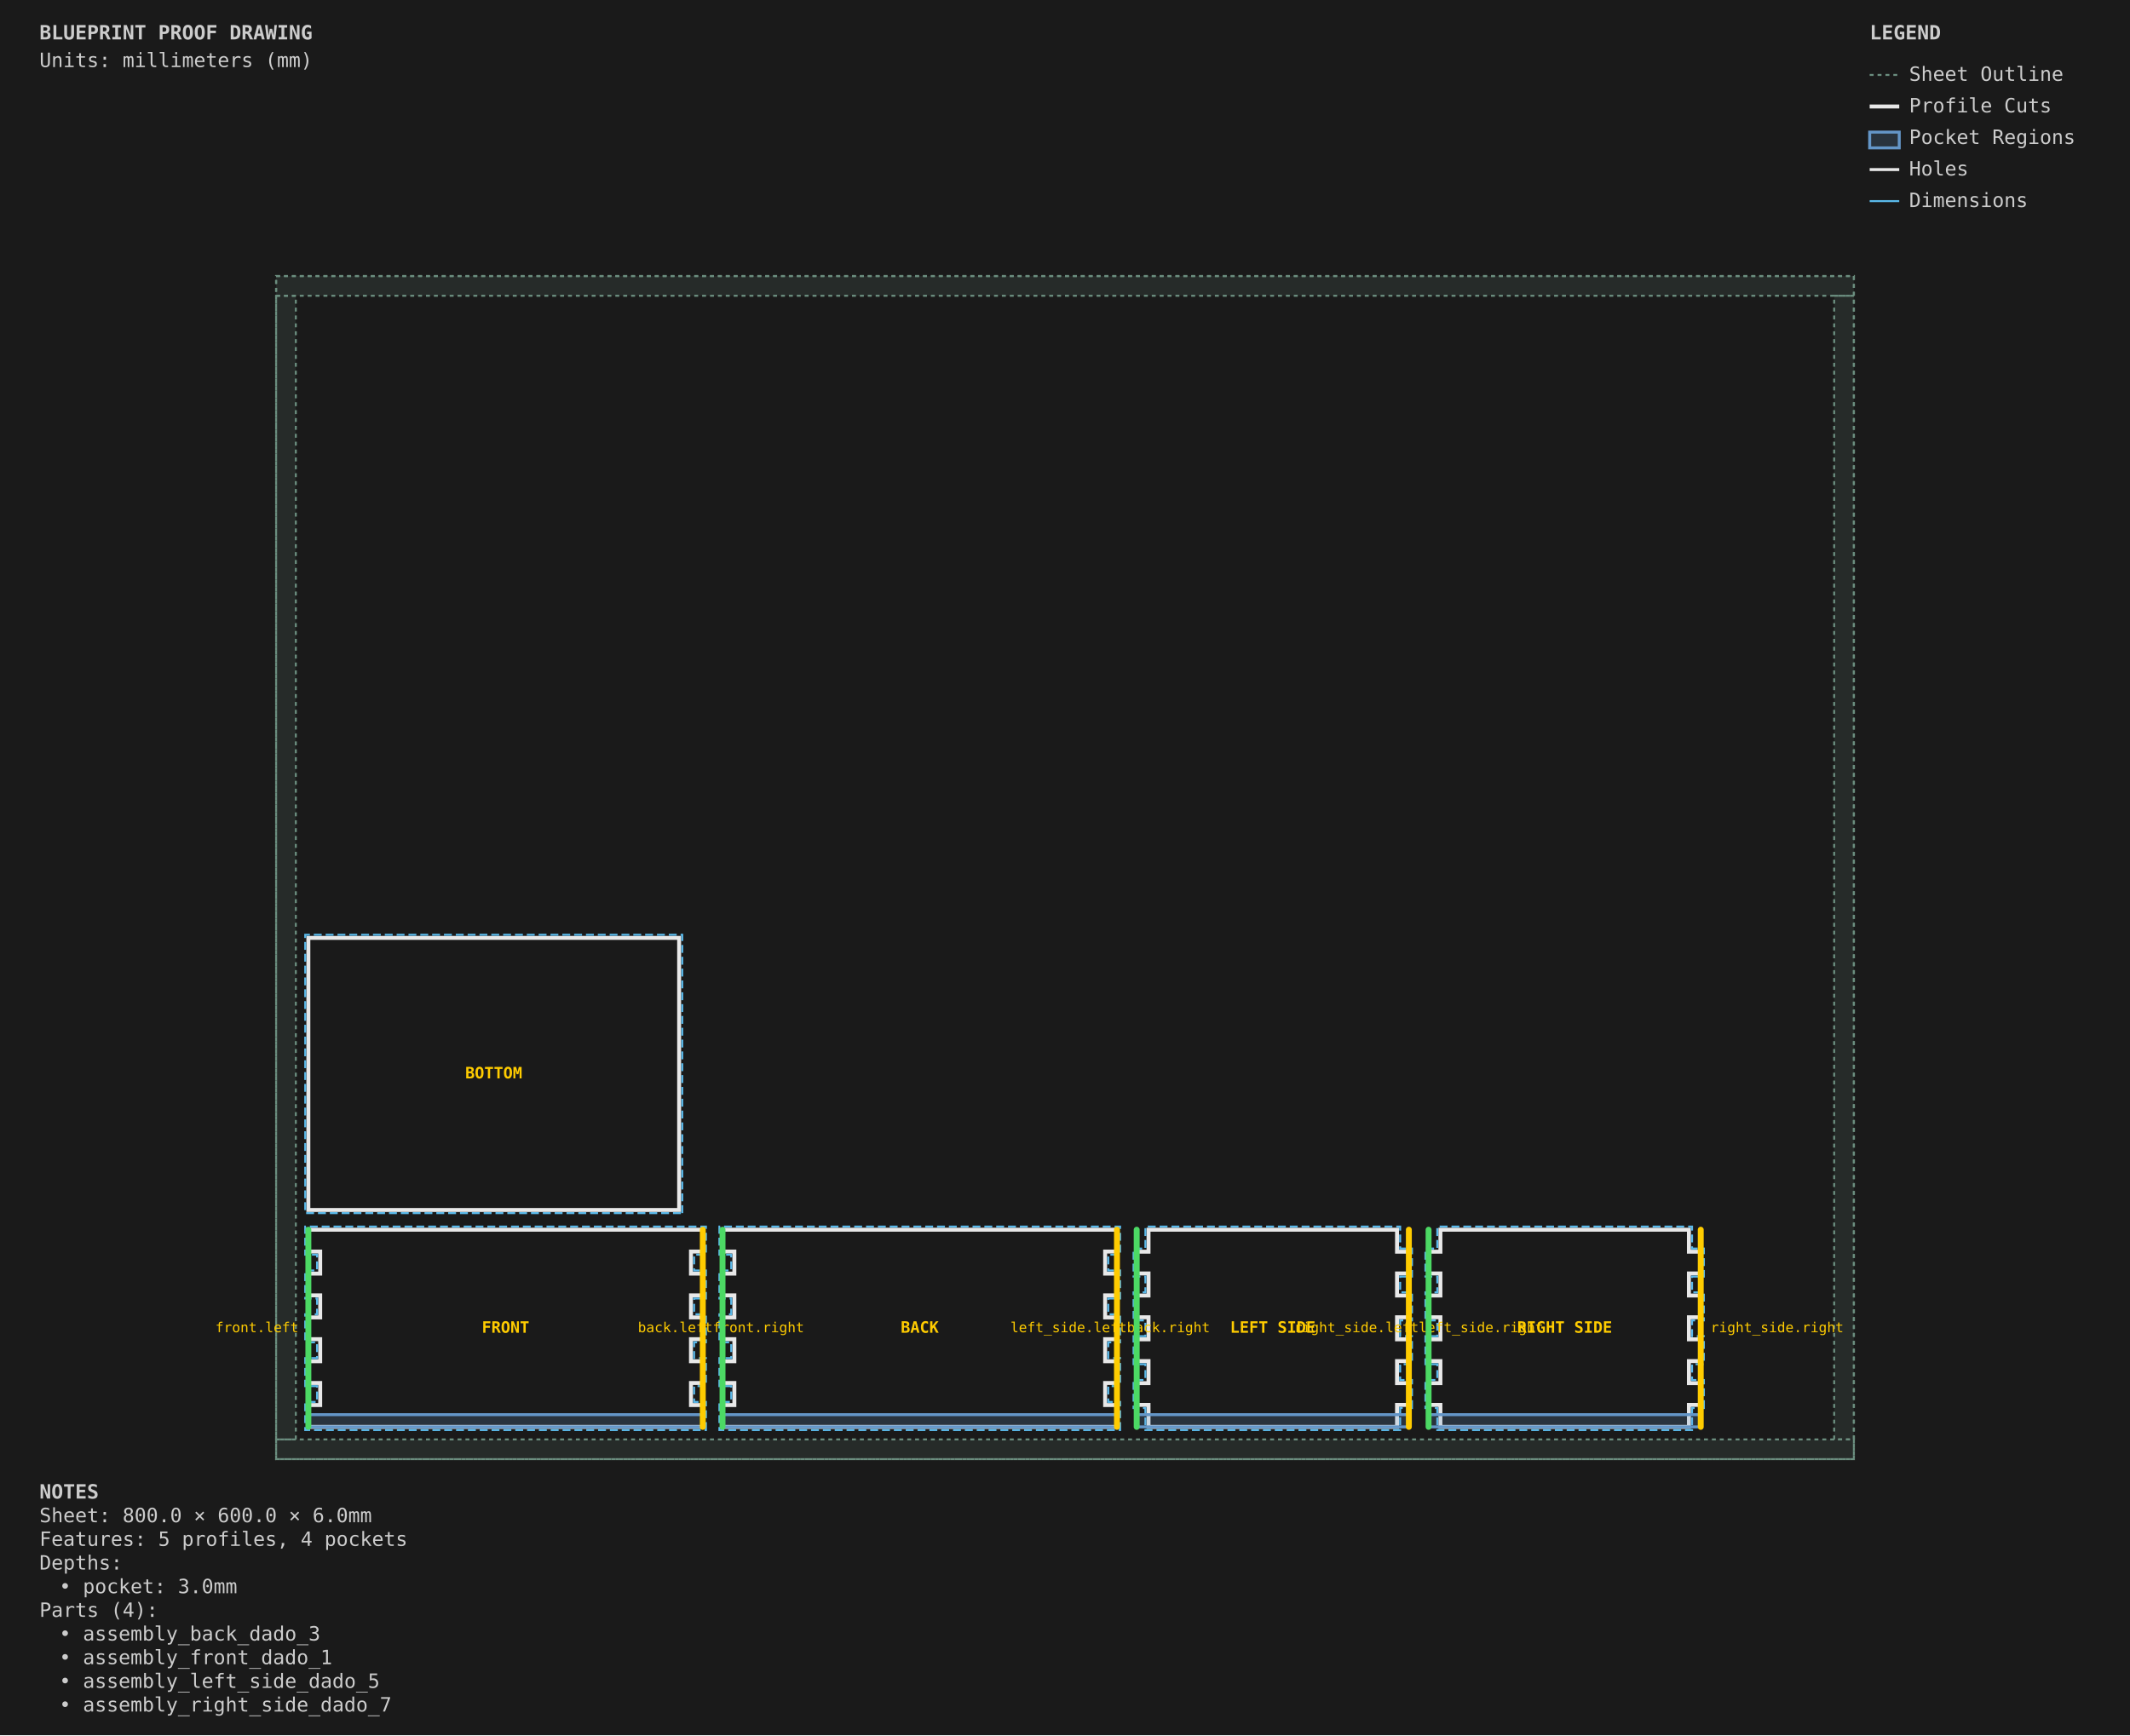
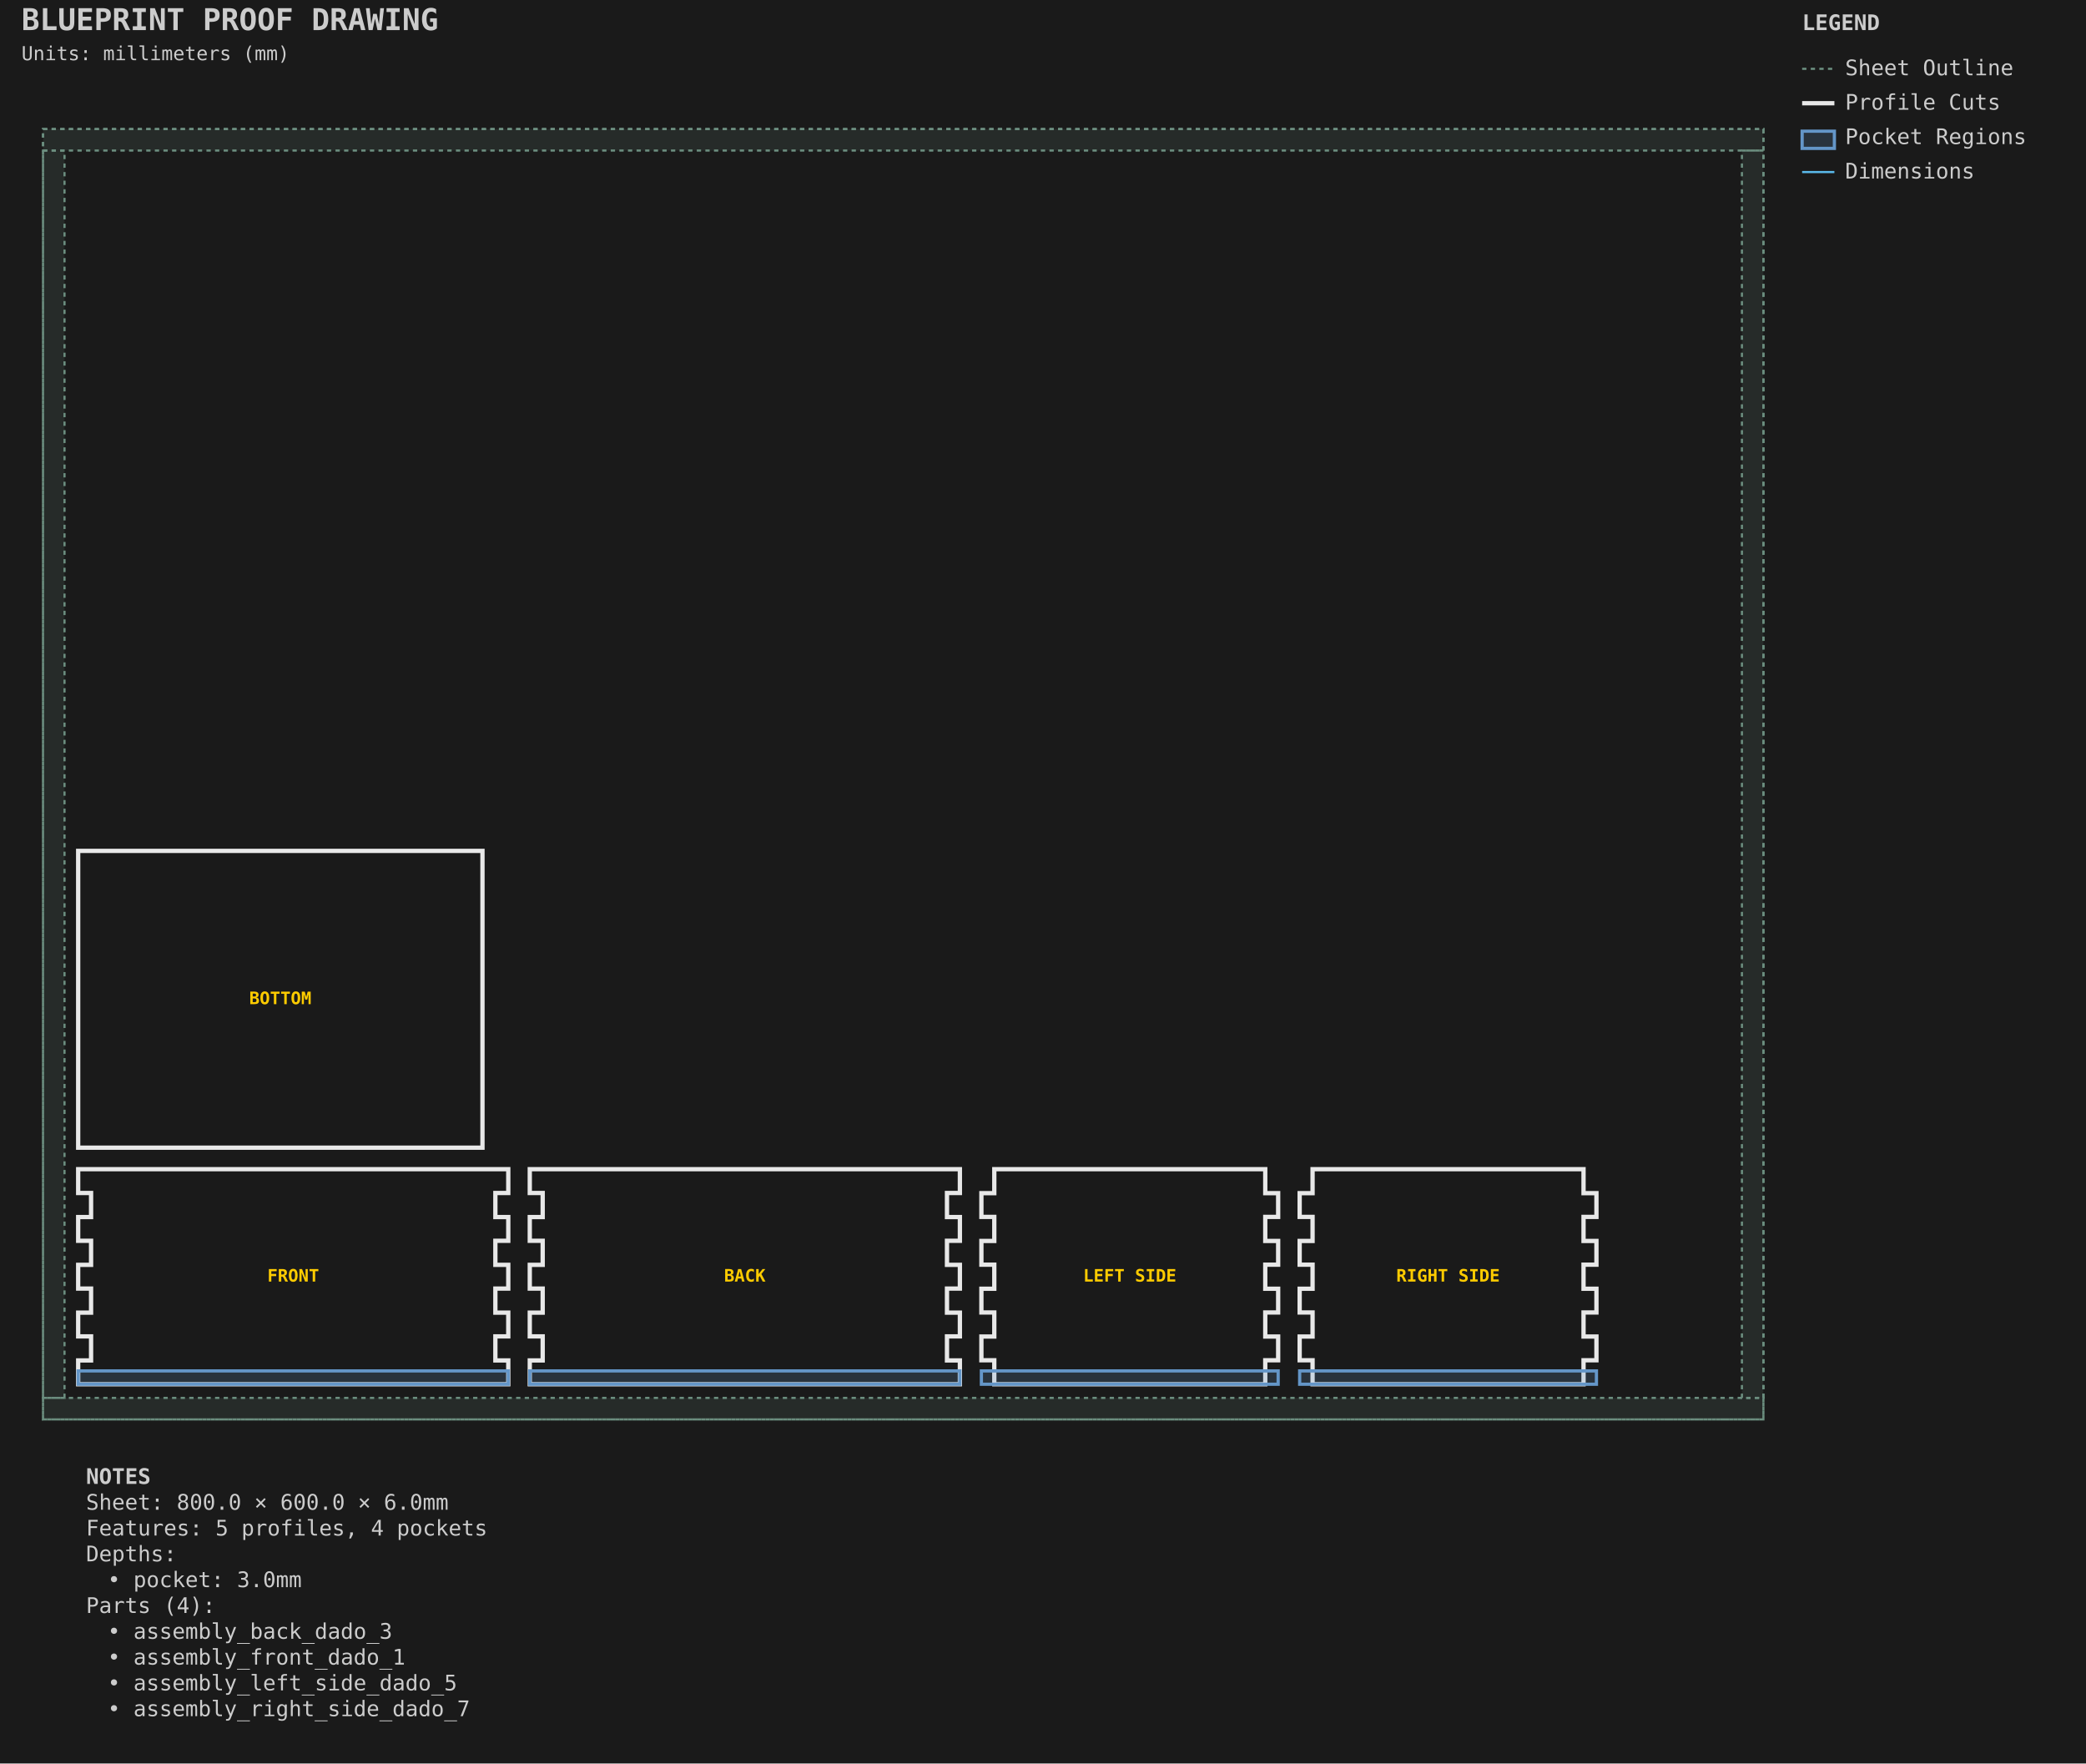
- <svg xmlns="http://www.w3.org/2000/svg" viewBox="0 0 1080.0 880.0" width="1080.0mm" height="880.0mm">
-   <style>
-         .sheet-outline { stroke: #6b8e7f; stroke-width: 1; fill: none; stroke-dasharray: 2,2; }
-         .profile-cuts { stroke: #e8e8e8; stroke-width: 2; fill: none; }
-         .profile-toolpaths { stroke: #5ab9ea; stroke-width: 1; fill: none; stroke-dasharray: 4,2; }
-         .waste-cuts { stroke: #ff9500; stroke-width: 2; fill: none; stroke-dasharray: 8,4; }
-         .pocket-regions { stroke: #6496c8; stroke-width: 1.5; fill: #6496c8; fill-opacity: 0.2; }
-         .holes { stroke: #e8e8e8; stroke-width: 1.5; fill: none; }
-         .engrave-paths { stroke: #888888; stroke-width: 0.25; fill: none; }
-         .construction { stroke: #6b8e7f; stroke-width: 0.5; fill: none; stroke-dasharray: 2,2; }
-         .dimensions { stroke: #5ab9ea; stroke-width: 1; fill: none; }
-         .dimension-text { fill: #5ab9ea; font-family: monospace; font-size: 10px; }
-         .gap-dimensions { stroke: #ff9500; stroke-width: 1; fill: none; }
-         .gap-text { fill: #ff9500; font-family: monospace; font-size: 10px; }
-         .notes { fill: #cccccc; font-family: monospace; font-size: 10px; }
-         .legend { fill: #cccccc; font-family: monospace; font-size: 10px; }
-         .part-label { fill: #ffcc00; font-family: monospace; font-size: 8px; font-weight: bold; }
-         .edge-label { fill: #ffcc00; font-family: monospace; font-size: 7px; }
-     </style>
-   <rect x="0" y="0" width="1080.0" height="880.0" fill="#1a1a1a" />
+ <svg xmlns="http://www.w3.org/2000/svg" viewBox="-20.000 -60.000 970.000 820.000" width="970.0mm" height="820.0mm">
+   <style>.default { stroke: #e8e8e8; fill: none; stroke-width: 1; }
+ .sheet-outline { stroke: #6b8e7f; fill: none; stroke-width: 1; stroke-dasharray: 2,2; }
+ .profile { stroke: #e8e8e8; fill: none; stroke-width: 2; }
+ .pocket { stroke: #6496c8; fill: #6496c8; fill-opacity: 0.2; stroke-width: 1.5; }
+ .hole { stroke: #e8e8e8; fill: none; stroke-width: 1.5; }
+ .engrave { stroke: #888888; fill: none; stroke-width: 0.25; }
+ .waste { stroke: #ff9500; fill: none; stroke-width: 2; stroke-dasharray: 8,4; }
+ .toolpath { stroke: #5ab9ea; fill: none; stroke-width: 1; stroke-dasharray: 4,2; }
+ .dimension { stroke: #5ab9ea; fill: none; stroke-width: 1; }
+ .dimension-text { fill: #5ab9ea; font-family: monospace; font-size: 10px; }
+ .construction { stroke: #6b8e7f; fill: none; stroke-width: 0.5; stroke-dasharray: 2,2; }
+ .label { fill: #ffcc00; font-family: monospace; font-size: 8px; font-weight: bold; }
+ .notes { fill: #cccccc; font-family: monospace; font-size: 10px; }
+ .envelope { stroke: #ff6b6b; fill: none; stroke-width: 2; }
+ .wasteboard { stroke: #4ecdc4; fill: #4ecdc4; fill-opacity: 0.1; stroke-width: 1.5; }
+ .effective-envelope { stroke: #ffd93d; fill: none; stroke-width: 1; stroke-dasharray: 4,2; }
+ .origin { stroke: #ff6b6b; fill: #ff6b6b; stroke-width: 1; }
+ .centerline { stroke: #6b8e7f; fill: none; stroke-width: 0.5; stroke-dasharray: 8,4; }
+ .margin-zone { fill: #6b8e7f; fill-opacity: 0.15; }
+ .legend { fill: #cccccc; font-family: monospace; font-size: 10px; }
+ .title { fill: #cccccc; font-family: monospace; font-size: 14px; font-weight: bold; }</style>
+   <rect x="-20.0" y="-60.0" width="970.0" height="820.0" fill="#1a1a1a" />
  <g id="SHEET_OUTLINE" class="sheet-outline">
-     <rect x="140" y="140" width="800.0" height="600.0" />
-     <g class="margin-zone">
-       <rect x="140" y="140" width="800.0" height="10.0" fill="#6b8e7f" fill-opacity="0.15" />
-       <rect x="140" y="730.0" width="800.0" height="10.0" fill="#6b8e7f" fill-opacity="0.15" />
-       <rect x="140" y="150.0" width="10.0" height="580.0" fill="#6b8e7f" fill-opacity="0.15" />
-       <rect x="930.0" y="150.0" width="10.0" height="580.0" fill="#6b8e7f" fill-opacity="0.15" />
-     </g>
+     <rect x="0.000" y="0.000" width="800.000" height="600.000" stroke="#6b8e7f" fill="none" stroke-width="1" stroke-dasharray="2,2" id="sheet_boundary" />
+     <rect x="0.000" y="0.000" width="800.000" height="10.000" fill="#6b8e7f" fill-opacity="0.15" id="margin_bottom" />
+     <rect x="0.000" y="590.000" width="800.000" height="10.000" fill="#6b8e7f" fill-opacity="0.15" id="margin_top" />
+     <rect x="0.000" y="10.000" width="10.000" height="580.000" fill="#6b8e7f" fill-opacity="0.15" id="margin_left" />
+     <rect x="790.000" y="10.000" width="10.000" height="580.000" fill="#6b8e7f" fill-opacity="0.15" id="margin_right" />
  </g>
  <g id="PROFILE_CUTS" class="profile-cuts">
-     <path d="M 356.350 723.650 L 356.350 712.576 L 350.350 712.576 L 350.350 701.390 L 356.350 701.390 L 356.350 690.354 L 350.350 690.354 L 350.350 679.168 L 356.350 679.168 L 356.350 668.132 L 350.350 668.132 L 350.350 656.946 L 356.350 656.946 L 356.350 645.910 L 350.350 645.910 L 350.350 634.724 L 356.350 634.724 L 356.350 623.650 L 156.350 623.650 L 156.350 634.724 L 162.350 634.724 L 162.350 645.910 L 156.350 645.910 L 156.350 656.946 L 162.350 656.946 L 162.350 668.132 L 156.350 668.132 L 156.350 679.168 L 162.350 679.168 L 162.350 690.354 L 156.350 690.354 L 156.350 701.390 L 162.350 701.390 L 162.350 712.576 L 156.350 712.576 L 156.350 723.650 Z" fill-rule="evenodd" />
-     <path d="M 566.350 723.650 L 566.350 712.576 L 560.350 712.576 L 560.350 701.390 L 566.350 701.390 L 566.350 690.354 L 560.350 690.354 L 560.350 679.168 L 566.350 679.168 L 566.350 668.132 L 560.350 668.132 L 560.350 656.946 L 566.350 656.946 L 566.350 645.910 L 560.350 645.910 L 560.350 634.724 L 566.350 634.724 L 566.350 623.650 L 366.350 623.650 L 366.350 634.724 L 372.350 634.724 L 372.350 645.910 L 366.350 645.910 L 366.350 656.946 L 372.350 656.946 L 372.350 668.132 L 366.350 668.132 L 366.350 679.168 L 372.350 679.168 L 372.350 690.354 L 366.350 690.354 L 366.350 701.390 L 372.350 701.390 L 372.350 712.576 L 366.350 712.576 L 366.350 723.650 Z" fill-rule="evenodd" />
-     <path d="M 714.350 712.501 L 714.350 701.465 L 708.350 701.465 L 708.350 690.279 L 714.350 690.279 L 714.350 679.243 L 708.350 679.243 L 708.350 668.057 L 714.350 668.057 L 714.350 657.021 L 708.350 657.021 L 708.350 645.835 L 714.350 645.835 L 714.350 634.799 L 708.350 634.799 L 708.350 623.650 L 582.350 623.650 L 582.350 634.799 L 576.350 634.799 L 576.350 645.835 L 582.350 645.835 L 582.350 657.021 L 576.350 657.021 L 576.350 668.057 L 582.350 668.057 L 582.350 679.243 L 576.350 679.243 L 576.350 690.279 L 582.350 690.279 L 582.350 701.465 L 576.350 701.465 L 576.350 712.501 L 582.350 712.501 L 582.350 723.650 L 708.350 723.650 L 708.350 712.501 Z" fill-rule="evenodd" />
-     <path d="M 862.350 712.501 L 862.350 701.465 L 856.350 701.465 L 856.350 690.279 L 862.350 690.279 L 862.350 679.243 L 856.350 679.243 L 856.350 668.057 L 862.350 668.057 L 862.350 657.021 L 856.350 657.021 L 856.350 645.835 L 862.350 645.835 L 862.350 634.799 L 856.350 634.799 L 856.350 623.650 L 730.350 623.650 L 730.350 634.799 L 724.350 634.799 L 724.350 645.835 L 730.350 645.835 L 730.350 657.021 L 724.350 657.021 L 724.350 668.057 L 730.350 668.057 L 730.350 679.243 L 724.350 679.243 L 724.350 690.279 L 730.350 690.279 L 730.350 701.465 L 724.350 701.465 L 724.350 712.501 L 730.350 712.501 L 730.350 723.650 L 856.350 723.650 L 856.350 712.501 Z" fill-rule="evenodd" />
-     <path d="M 344.350 613.650 L 344.350 475.650 L 156.350 475.650 L 156.350 613.650 Z" fill-rule="evenodd" />
+     <path d="M 216.350 583.650 L 216.350 572.576 L 210.350 572.576 L 210.350 561.390 L 216.350 561.390 L 216.350 550.354 L 210.350 550.354 L 210.350 539.168 L 216.350 539.168 L 216.350 528.132 L 210.350 528.132 L 210.350 516.946 L 216.350 516.946 L 216.350 505.910 L 210.350 505.910 L 210.350 494.724 L 216.350 494.724 L 216.350 483.650 L 16.350 483.650 L 16.350 494.724 L 22.350 494.724 L 22.350 505.910 L 16.350 505.910 L 16.350 516.946 L 22.350 516.946 L 22.350 528.132 L 16.350 528.132 L 16.350 539.168 L 22.350 539.168 L 22.350 550.354 L 16.350 550.354 L 16.350 561.390 L 22.350 561.390 L 22.350 572.576 L 16.350 572.576 L 16.350 583.650 Z" stroke="#e8e8e8" fill="none" stroke-width="2" id="generated_assembly_front_0_front_outer" />
+     <path d="M 426.350 583.650 L 426.350 572.576 L 420.350 572.576 L 420.350 561.390 L 426.350 561.390 L 426.350 550.354 L 420.350 550.354 L 420.350 539.168 L 426.350 539.168 L 426.350 528.132 L 420.350 528.132 L 420.350 516.946 L 426.350 516.946 L 426.350 505.910 L 420.350 505.910 L 420.350 494.724 L 426.350 494.724 L 426.350 483.650 L 226.350 483.650 L 226.350 494.724 L 232.350 494.724 L 232.350 505.910 L 226.350 505.910 L 226.350 516.946 L 232.350 516.946 L 232.350 528.132 L 226.350 528.132 L 226.350 539.168 L 232.350 539.168 L 232.350 550.354 L 226.350 550.354 L 226.350 561.390 L 232.350 561.390 L 232.350 572.576 L 226.350 572.576 L 226.350 583.650 Z" stroke="#e8e8e8" fill="none" stroke-width="2" id="generated_assembly_back_2_back_outer" />
+     <path d="M 574.350 572.501 L 574.350 561.465 L 568.350 561.465 L 568.350 550.279 L 574.350 550.279 L 574.350 539.243 L 568.350 539.243 L 568.350 528.057 L 574.350 528.057 L 574.350 517.021 L 568.350 517.021 L 568.350 505.835 L 574.350 505.835 L 574.350 494.799 L 568.350 494.799 L 568.350 483.650 L 442.350 483.650 L 442.350 494.799 L 436.350 494.799 L 436.350 505.835 L 442.350 505.835 L 442.350 517.021 L 436.350 517.021 L 436.350 528.057 L 442.350 528.057 L 442.350 539.243 L 436.350 539.243 L 436.350 550.279 L 442.350 550.279 L 442.350 561.465 L 436.350 561.465 L 436.350 572.501 L 442.350 572.501 L 442.350 583.650 L 568.350 583.650 L 568.350 572.501 Z" stroke="#e8e8e8" fill="none" stroke-width="2" id="generated_assembly_left_side_4_left_side_outer" />
+     <path d="M 722.350 572.501 L 722.350 561.465 L 716.350 561.465 L 716.350 550.279 L 722.350 550.279 L 722.350 539.243 L 716.350 539.243 L 716.350 528.057 L 722.350 528.057 L 722.350 517.021 L 716.350 517.021 L 716.350 505.835 L 722.350 505.835 L 722.350 494.799 L 716.350 494.799 L 716.350 483.650 L 590.350 483.650 L 590.350 494.799 L 584.350 494.799 L 584.350 505.835 L 590.350 505.835 L 590.350 517.021 L 584.350 517.021 L 584.350 528.057 L 590.350 528.057 L 590.350 539.243 L 584.350 539.243 L 584.350 550.279 L 590.350 550.279 L 590.350 561.465 L 584.350 561.465 L 584.350 572.501 L 590.350 572.501 L 590.350 583.650 L 716.350 583.650 L 716.350 572.501 Z" stroke="#e8e8e8" fill="none" stroke-width="2" id="generated_assembly_right_side_6_right_side_outer" />
+     <path d="M 204.350 473.650 L 204.350 335.650 L 16.350 335.650 L 16.350 473.650 Z" stroke="#e8e8e8" fill="none" stroke-width="2" id="generated_assembly_bottom_8_bottom_outer" />
  </g>
-   <g id="PROFILE_TOOLPATHS" class="profile-toolpaths">
-     <path d="M 357.938 725.237 L 357.938 710.989 L 351.938 710.989 L 351.938 702.978 L 357.938 702.978 L 357.938 688.767 L 351.938 688.767 L 351.938 680.756 L 357.938 680.756 L 357.938 666.544 L 351.938 666.544 L 351.938 658.533 L 357.938 658.533 L 357.938 644.322 L 351.938 644.322 L 351.938 636.311 L 357.938 636.311 L 357.938 622.062 L 154.762 622.062 L 154.762 636.311 L 160.762 636.311 L 160.762 644.322 L 154.762 644.322 L 154.762 658.533 L 160.762 658.533 L 160.762 666.544 L 154.762 666.544 L 154.762 680.756 L 160.762 680.756 L 160.762 688.767 L 154.762 688.767 L 154.762 702.978 L 160.762 702.978 L 160.762 710.989 L 154.762 710.989 L 154.762 725.237 Z" fill-rule="evenodd" />
-     <path d="M 567.938 725.237 L 567.938 710.989 L 561.938 710.989 L 561.938 702.978 L 567.938 702.978 L 567.938 688.767 L 561.938 688.767 L 561.938 680.756 L 567.938 680.756 L 567.938 666.544 L 561.938 666.544 L 561.938 658.533 L 567.938 658.533 L 567.938 644.322 L 561.938 644.322 L 561.938 636.311 L 567.938 636.311 L 567.938 622.062 L 364.763 622.062 L 364.763 636.311 L 370.763 636.311 L 370.763 644.322 L 364.763 644.322 L 364.763 658.533 L 370.763 658.533 L 370.763 666.544 L 364.763 666.544 L 364.763 680.756 L 370.763 680.756 L 370.763 688.767 L 364.763 688.767 L 364.763 702.978 L 370.763 702.978 L 370.763 710.989 L 364.763 710.989 L 364.763 725.237 Z" fill-rule="evenodd" />
-     <path d="M 715.938 714.089 L 715.938 699.878 L 709.938 699.878 L 709.938 691.867 L 715.938 691.867 L 715.938 677.656 L 709.938 677.656 L 709.938 669.644 L 715.938 669.644 L 715.938 655.433 L 709.938 655.433 L 709.938 647.422 L 715.938 647.422 L 715.938 633.211 L 709.938 633.211 L 709.938 622.062 L 580.763 622.062 L 580.763 633.211 L 574.763 633.211 L 574.763 647.422 L 580.763 647.422 L 580.763 655.433 L 574.763 655.433 L 574.763 669.644 L 580.763 669.644 L 580.763 677.656 L 574.763 677.656 L 574.763 691.867 L 580.763 691.867 L 580.763 699.878 L 574.763 699.878 L 574.763 714.089 L 580.763 714.089 L 580.763 725.237 L 709.938 725.237 L 709.938 714.089 Z" fill-rule="evenodd" />
-     <path d="M 863.938 714.089 L 863.938 699.878 L 857.938 699.878 L 857.938 691.867 L 863.938 691.867 L 863.938 677.656 L 857.938 677.656 L 857.938 669.644 L 863.938 669.644 L 863.938 655.433 L 857.938 655.433 L 857.938 647.422 L 863.938 647.422 L 863.938 633.211 L 857.938 633.211 L 857.938 622.062 L 728.763 622.062 L 728.763 633.211 L 722.763 633.211 L 722.763 647.422 L 728.763 647.422 L 728.763 655.433 L 722.763 655.433 L 722.763 669.644 L 728.763 669.644 L 728.763 677.656 L 722.763 677.656 L 722.763 691.867 L 728.763 691.867 L 728.763 699.878 L 722.763 699.878 L 722.763 714.089 L 728.763 714.089 L 728.763 725.237 L 857.938 725.237 L 857.938 714.089 Z" fill-rule="evenodd" />
-     <path d="M 345.938 615.237 L 345.938 474.062 L 154.762 474.062 L 154.762 615.237 Z" fill-rule="evenodd" />
+   <g id="POCKET_REGIONS" class="pocket-regions">
+     <rect x="16.350" y="577.450" width="200.000" height="6.200" stroke="#6496c8" fill="#6496c8" fill-opacity="0.2" stroke-width="1.5" id="assembly_front_dado_1" />
+     <rect x="226.350" y="577.450" width="200.000" height="6.200" stroke="#6496c8" fill="#6496c8" fill-opacity="0.2" stroke-width="1.5" id="assembly_back_dado_3" />
+     <rect x="436.350" y="577.450" width="138.000" height="6.200" stroke="#6496c8" fill="#6496c8" fill-opacity="0.2" stroke-width="1.5" id="assembly_left_side_dado_5" />
+     <rect x="584.350" y="577.450" width="138.000" height="6.200" stroke="#6496c8" fill="#6496c8" fill-opacity="0.2" stroke-width="1.5" id="assembly_right_side_dado_7" />
  </g>
-   <g id="WASTE_CUTS" class="waste-cuts" />
-   <g id="POCKET_REGIONS" class="pocket-regions">
-     <rect x="156.35" y="717.45" width="200.0" height="6.2" />
-     <rect x="366.35" y="717.45" width="200.0" height="6.2" />
-     <rect x="576.35" y="717.45" width="138.0" height="6.2" />
-     <rect x="724.35" y="717.45" width="138.0" height="6.2" />
-   </g>
-   <g id="ENGRAVE_PATHS" class="engrave-paths" />
-   <g id="HOLES" class="holes" />
  <g id="LABELS" class="labels">
-     <text x="256.35" y="673.65" class="part-label" text-anchor="middle" dominant-baseline="middle">FRONT</text>
-     <text x="466.35" y="673.65" class="part-label" text-anchor="middle" dominant-baseline="middle">BACK</text>
-     <text x="645.35" y="673.65" class="part-label" text-anchor="middle" dominant-baseline="middle">LEFT SIDE</text>
-     <text x="793.35" y="673.65" class="part-label" text-anchor="middle" dominant-baseline="middle">RIGHT SIDE</text>
-     <text x="250.35" y="544.65" class="part-label" text-anchor="middle" dominant-baseline="middle">BOTTOM</text>
-   </g>
-   <g id="EDGE_COLORS" class="edge-colors">
-     <line x1="356.35" y1="723.65" x2="356.35" y2="623.65" stroke="#ffcc00" stroke-width="3" stroke-linecap="round" />
-     <line x1="156.35" y1="723.65" x2="156.35" y2="623.65" stroke="#4cd964" stroke-width="3" stroke-linecap="round" />
-     <text x="361.35" y="673.65" class="edge-label" text-anchor="start" dominant-baseline="middle" fill="#ffcc00">front.right</text>
-     <text x="151.35" y="673.65" class="edge-label" text-anchor="end" dominant-baseline="middle" fill="#4cd964">front.left</text>
-     <line x1="566.35" y1="723.65" x2="566.35" y2="623.65" stroke="#ffcc00" stroke-width="3" stroke-linecap="round" />
-     <line x1="366.35" y1="723.65" x2="366.35" y2="623.65" stroke="#4cd964" stroke-width="3" stroke-linecap="round" />
-     <text x="571.35" y="673.65" class="edge-label" text-anchor="start" dominant-baseline="middle" fill="#ffcc00">back.right</text>
-     <text x="361.35" y="673.65" class="edge-label" text-anchor="end" dominant-baseline="middle" fill="#4cd964">back.left</text>
-     <line x1="714.35" y1="723.65" x2="714.35" y2="623.65" stroke="#ffcc00" stroke-width="3" stroke-linecap="round" />
-     <line x1="576.35" y1="723.65" x2="576.35" y2="623.65" stroke="#4cd964" stroke-width="3" stroke-linecap="round" />
-     <text x="719.35" y="673.65" class="edge-label" text-anchor="start" dominant-baseline="middle" fill="#ffcc00">left_side.right</text>
-     <text x="571.35" y="673.65" class="edge-label" text-anchor="end" dominant-baseline="middle" fill="#4cd964">left_side.left</text>
-     <line x1="862.35" y1="723.65" x2="862.35" y2="623.65" stroke="#ffcc00" stroke-width="3" stroke-linecap="round" />
-     <line x1="724.35" y1="723.65" x2="724.35" y2="623.65" stroke="#4cd964" stroke-width="3" stroke-linecap="round" />
-     <text x="867.35" y="673.65" class="edge-label" text-anchor="start" dominant-baseline="middle" fill="#ffcc00">right_side.right</text>
-     <text x="719.35" y="673.65" class="edge-label" text-anchor="end" dominant-baseline="middle" fill="#4cd964">right_side.left</text>
-   </g>
-   <g id="CONSTRUCTION" class="construction" />
-   <g id="DIMENSIONS" class="dimensions" />
-   <g id="NOTES" class="notes">
-     <text x="20" y="760.0" class="notes" font-weight="bold">NOTES</text>
-     <text x="20" y="772.0" class="notes">Sheet: 800.0 × 600.0 × 6.0mm</text>
-     <text x="20" y="784.0" class="notes">Features: 5 profiles, 4 pockets</text>
-     <text x="20" y="796.0" class="notes">Depths:</text>
-     <text x="30" y="808.0" class="notes">• pocket: 3.0mm</text>
-     <text x="20" y="820.0" class="notes">Parts (4):</text>
-     <text x="30" y="832.0" class="notes">• assembly_back_dado_3</text>
-     <text x="30" y="844.0" class="notes">• assembly_front_dado_1</text>
-     <text x="30" y="856.0" class="notes">• assembly_left_side_dado_5</text>
-     <text x="30" y="868.0" class="notes">• assembly_right_side_dado_7</text>
+     <text x="116.350" y="533.650" text-anchor="middle" dominant-baseline="middle" fill="#ffcc00" font-family="monospace" font-size="8px" font-weight="bold" id="generated_assembly_front_0_front_outer_label">FRONT</text>
+     <text x="326.350" y="533.650" text-anchor="middle" dominant-baseline="middle" fill="#ffcc00" font-family="monospace" font-size="8px" font-weight="bold" id="generated_assembly_back_2_back_outer_label">BACK</text>
+     <text x="505.350" y="533.650" text-anchor="middle" dominant-baseline="middle" fill="#ffcc00" font-family="monospace" font-size="8px" font-weight="bold" id="generated_assembly_left_side_4_left_side_outer_label">LEFT SIDE</text>
+     <text x="653.350" y="533.650" text-anchor="middle" dominant-baseline="middle" fill="#ffcc00" font-family="monospace" font-size="8px" font-weight="bold" id="generated_assembly_right_side_6_right_side_outer_label">RIGHT SIDE</text>
+     <text x="110.350" y="404.650" text-anchor="middle" dominant-baseline="middle" fill="#ffcc00" font-family="monospace" font-size="8px" font-weight="bold" id="generated_assembly_bottom_8_bottom_outer_label">BOTTOM</text>
  </g>
  <g id="TITLE_BLOCK" class="title-block">
-     <text x="20" y="20" class="notes" font-weight="bold" font-size="14px">BLUEPRINT PROOF DRAWING</text>
-     <text x="20" y="34" class="notes" font-size="9px">Units: millimeters (mm)</text>
+     <text x="-10.0" y="-46.0" fill="#cccccc" font-family="monospace" font-size="14px" font-weight="bold">BLUEPRINT PROOF DRAWING</text>
+     <text x="-10.0" y="-32.0" fill="#cccccc" font-family="monospace" font-size="9px">Units: millimeters (mm)</text>
  </g>
  <g id="LEGEND" class="legend">
-     <text x="948.0" y="20" class="legend" font-weight="bold">LEGEND</text>
-     <line x1="948.0" y1="38" x2="963.0" y2="38" stroke="#6b8e7f" stroke-width="1" stroke-dasharray="2,2" />
-     <text x="968.0" y="41" class="legend">Sheet Outline</text>
-     <line x1="948.0" y1="54" x2="963.0" y2="54" stroke="#e8e8e8" stroke-width="2" />
-     <text x="968.0" y="57" class="legend">Profile Cuts</text>
-     <rect x="948.0" y="67" width="15.0" height="8" stroke="#6496c8" stroke-width="1.5" fill="#6496c8" fill-opacity="0.2" />
-     <text x="968.0" y="73" class="legend">Pocket Regions</text>
-     <line x1="948.0" y1="86" x2="963.0" y2="86" stroke="#e8e8e8" stroke-width="1.5" />
-     <text x="968.0" y="89" class="legend">Holes</text>
-     <line x1="948.0" y1="102" x2="963.0" y2="102" stroke="#5ab9ea" stroke-width="1" />
-     <text x="968.0" y="105" class="legend">Dimensions</text>
+     <text x="818.0" y="-46.0" fill="#cccccc" font-family="monospace" font-size="10px" font-weight="bold">LEGEND</text>
+     <line x1="818.0" y1="-28.0" x2="833.0" y2="-28.0" stroke="#6b8e7f" stroke-width="1" stroke-dasharray="2,2" />
+     <text x="838.0" y="-25.0" fill="#cccccc" font-family="monospace" font-size="10px">Sheet Outline</text>
+     <line x1="818.0" y1="-12.0" x2="833.0" y2="-12.0" stroke="#e8e8e8" stroke-width="2" />
+     <text x="838.0" y="-9.0" fill="#cccccc" font-family="monospace" font-size="10px">Profile Cuts</text>
+     <rect x="818.0" y="1.0" width="15" height="8" stroke="#6496c8" stroke-width="1.5" fill="#6496c8" fill-opacity="0.2" />
+     <text x="838.0" y="7.0" fill="#cccccc" font-family="monospace" font-size="10px">Pocket Regions</text>
+     <line x1="818.0" y1="20.0" x2="833.0" y2="20.0" stroke="#5ab9ea" stroke-width="1" />
+     <text x="838.0" y="23.0" fill="#cccccc" font-family="monospace" font-size="10px">Dimensions</text>
+   </g>
+   <g id="NOTES" class="notes">
+     <text x="20" y="630.0" fill="#cccccc" font-family="monospace" font-size="10px" font-weight="bold">NOTES</text>
+     <text x="20" y="642.0" fill="#cccccc" font-family="monospace" font-size="10px">Sheet: 800.0 × 600.0 × 6.0mm</text>
+     <text x="20" y="654.0" fill="#cccccc" font-family="monospace" font-size="10px">Features: 5 profiles, 4 pockets</text>
+     <text x="20" y="666.0" fill="#cccccc" font-family="monospace" font-size="10px">Depths:</text>
+     <text x="30" y="678.0" fill="#cccccc" font-family="monospace" font-size="10px">• pocket: 3.0mm</text>
+     <text x="20" y="690.0" fill="#cccccc" font-family="monospace" font-size="10px">Parts (4):</text>
+     <text x="30" y="702.0" fill="#cccccc" font-family="monospace" font-size="10px">• assembly_back_dado_3</text>
+     <text x="30" y="714.0" fill="#cccccc" font-family="monospace" font-size="10px">• assembly_front_dado_1</text>
+     <text x="30" y="726.0" fill="#cccccc" font-family="monospace" font-size="10px">• assembly_left_side_dado_5</text>
+     <text x="30" y="738.0" fill="#cccccc" font-family="monospace" font-size="10px">• assembly_right_side_dado_7</text>
  </g>
</svg>
